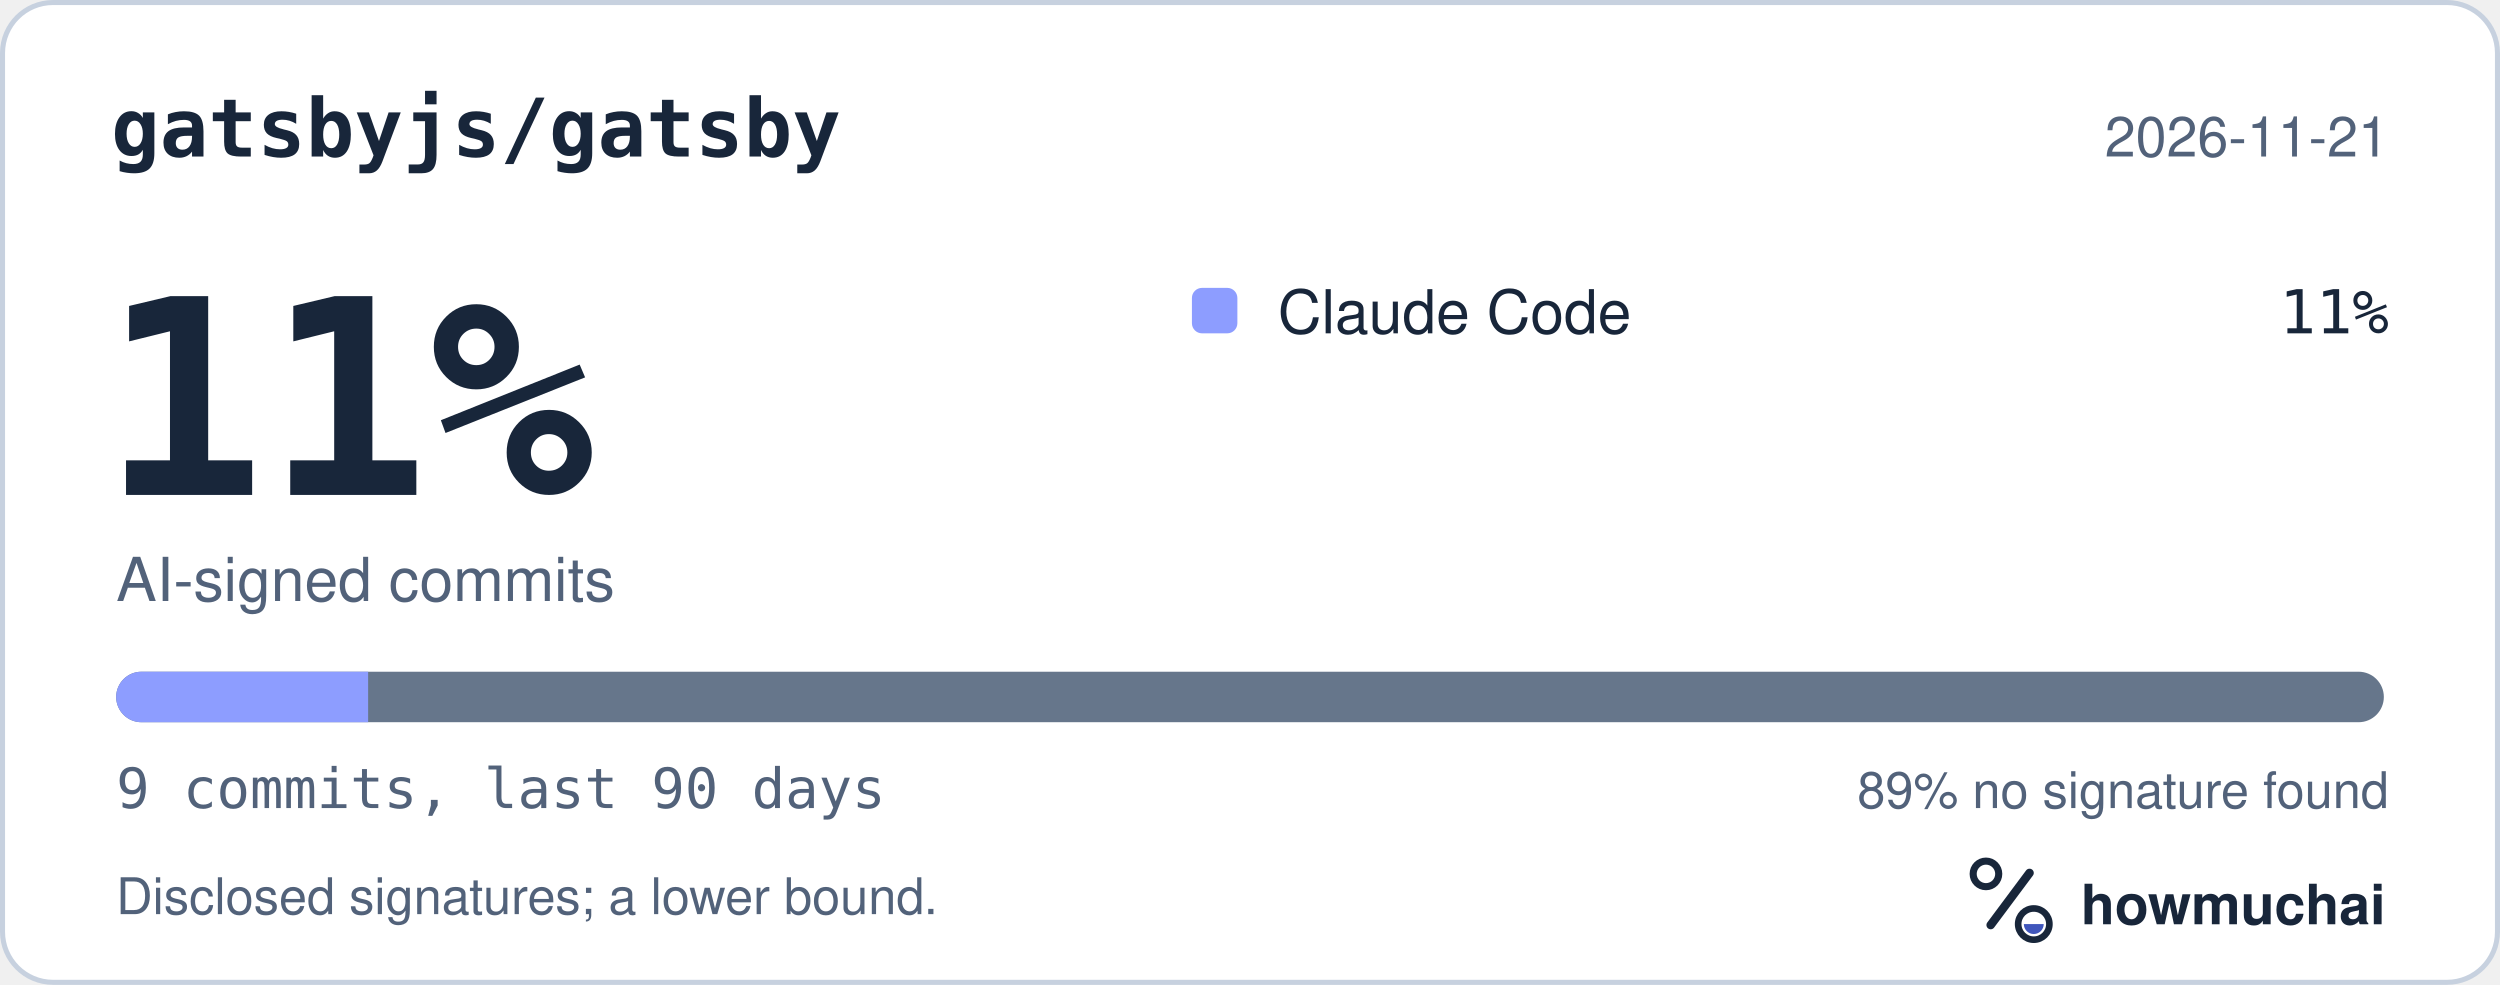
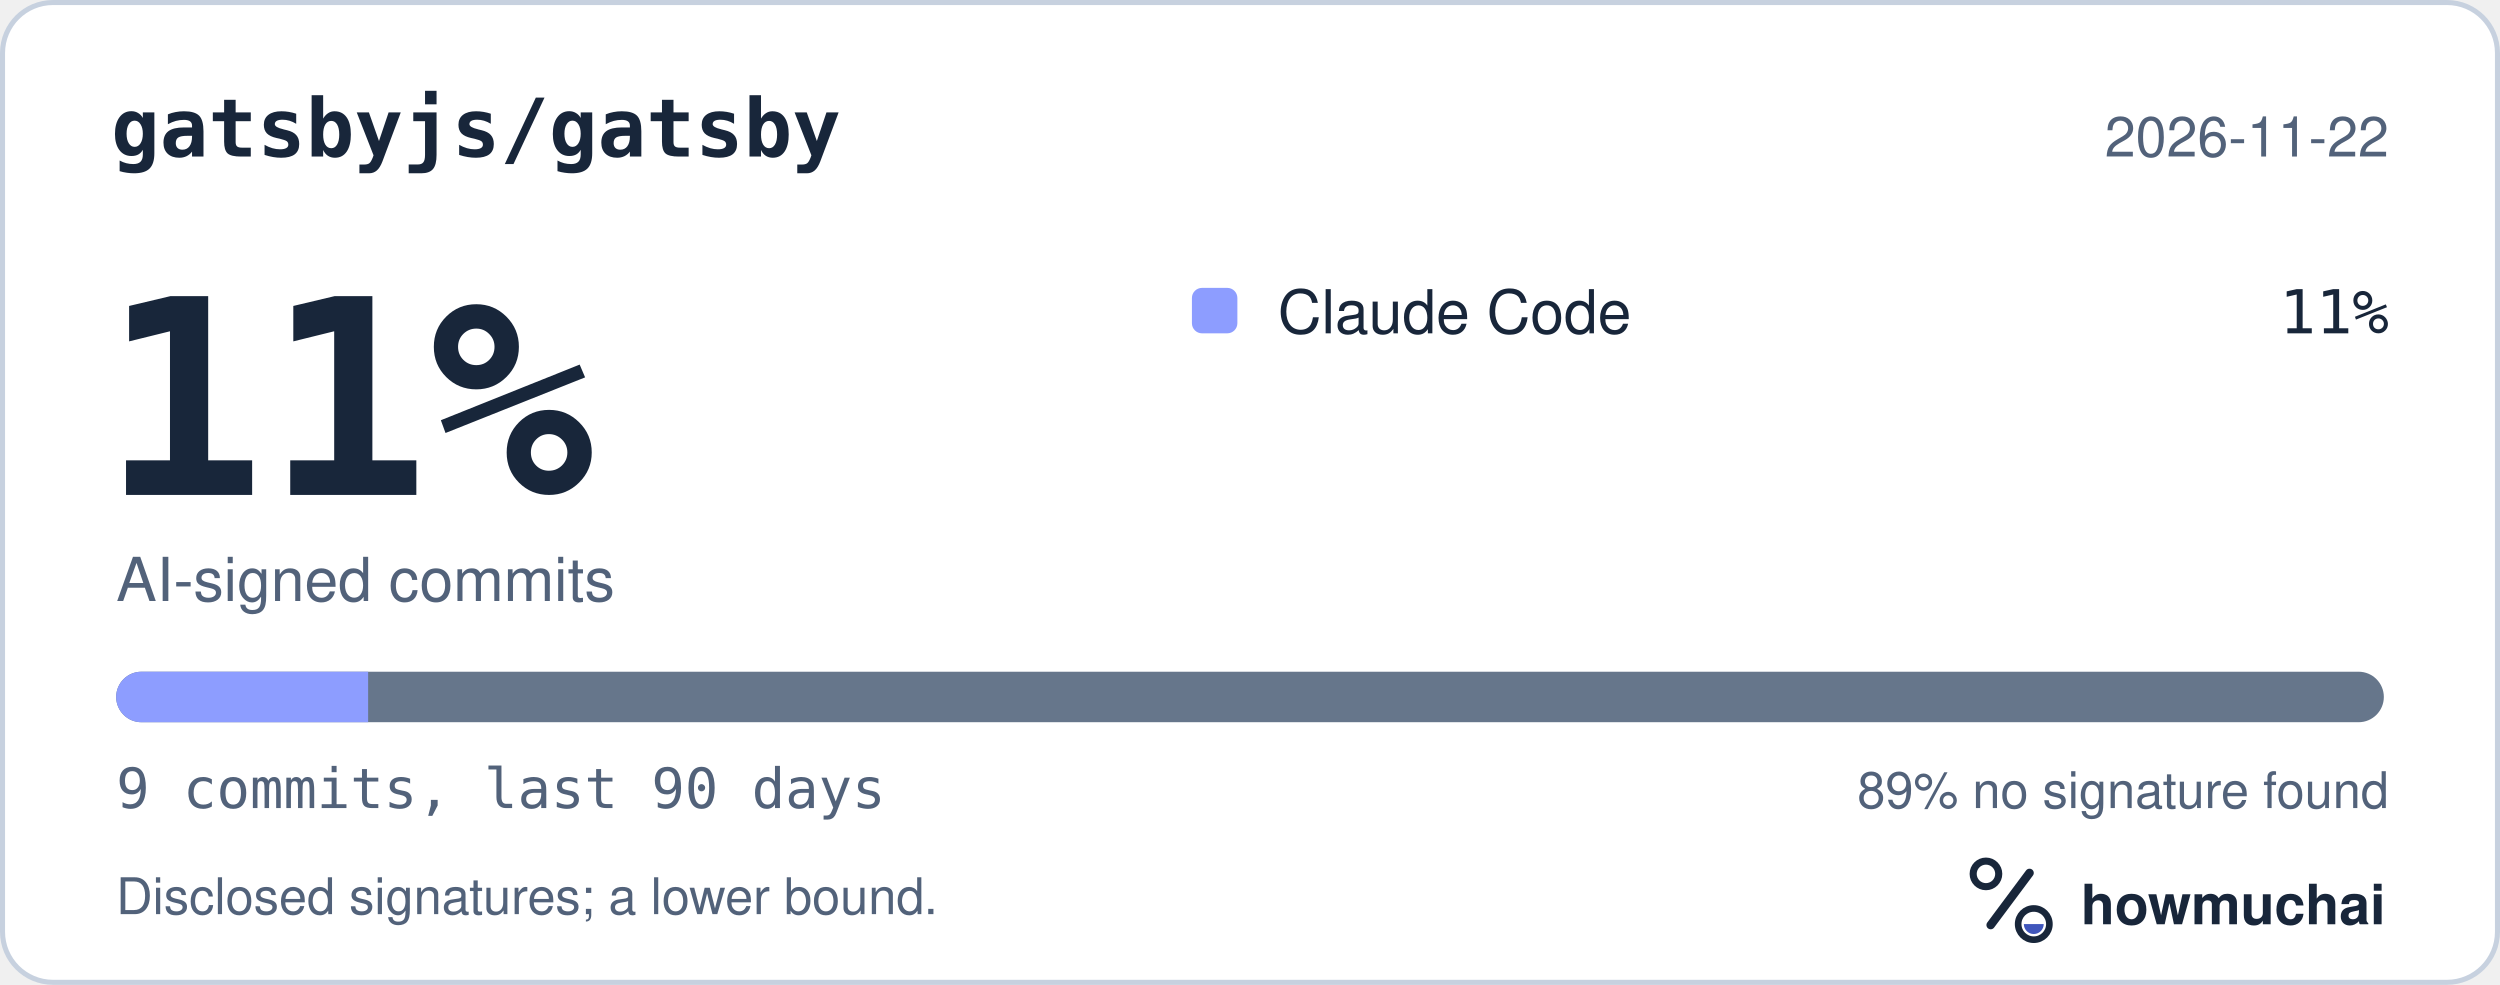
<svg xmlns="http://www.w3.org/2000/svg" width="495" height="195" viewBox="0 0 495 195" role="img" aria-labelledby="hm-t hm-d">
  <rect x="0.5" y="0.5" width="494" height="194" rx="10" fill="#FFFFFF" stroke="#C7D1DF" />
  <text x="22" y="31" fill="#18263A" font-family="ui-monospace, SF Mono, Menlo, Consolas, IBM Plex Mono, monospace" font-size="16" font-weight="600">gatsbyjs/gatsby</text>
-   <text x="473" y="31" fill="#52627A" font-family="-apple-system, BlinkMacSystemFont, Segoe UI, Helvetica, Arial, Fira Sans, sans-serif" font-size="11" text-anchor="end">2026-11-21</text>
+   <text x="473" y="31" fill="#52627A" font-family="-apple-system, BlinkMacSystemFont, Segoe UI, Helvetica, Arial, Fira Sans, sans-serif" font-size="11" text-anchor="end">2026-11-22</text>
  <text x="20" y="98" fill="#18263A" font-family="ui-monospace, SF Mono, Menlo, Consolas, IBM Plex Mono, monospace" font-size="54" font-weight="700">11%</text>
  <text x="23" y="119" fill="#52627A" font-family="-apple-system, BlinkMacSystemFont, Segoe UI, Helvetica, Arial, Fira Sans, sans-serif" font-size="12">AI-signed commits</text>
  <rect x="236" y="57" width="9" height="9" rx="2" fill="#8D9DFF" />
  <text x="253" y="66" fill="#18263A" font-family="-apple-system, BlinkMacSystemFont, Segoe UI, Helvetica, Arial, Fira Sans, sans-serif" font-size="12">Claude Code</text>
  <text x="473" y="66" fill="#18263A" font-family="ui-monospace, SF Mono, Menlo, Consolas, IBM Plex Mono, monospace" font-size="12" text-anchor="end">11%</text>
  <defs>
    <clipPath id="hm-bar">
      <rect x="23" y="133" width="449" height="10" rx="5" />
    </clipPath>
  </defs>
  <rect x="23" y="133" width="449" height="10" rx="5" fill="#66768B" />
  <g clip-path="url(#hm-bar)">
    <rect x="23.00" y="133" width="49.89" height="10" fill="#8D9DFF" />
  </g>
  <text x="23" y="160" fill="#52627A" font-family="ui-monospace, SF Mono, Menlo, Consolas, IBM Plex Mono, monospace" font-size="11">9 commits, last 90 days</text>
  <text x="473" y="160" fill="#52627A" font-family="-apple-system, BlinkMacSystemFont, Segoe UI, Helvetica, Arial, Fira Sans, sans-serif" font-size="10" text-anchor="end">89% no signature found</text>
  <text x="23" y="181" fill="#52627A" font-family="-apple-system, BlinkMacSystemFont, Segoe UI, Helvetica, Arial, Fira Sans, sans-serif" font-size="10">Disclosed signatures; a lower bound.</text>
  <g transform="translate(386 166) scale(0.046875)">
    <circle cx="154" cy="150" r="54" fill="none" stroke="#18263A" stroke-width="30" />
    <path d="M174 366 338 146" fill="none" stroke="#18263A" stroke-width="36" stroke-linecap="round" />
    <circle cx="356" cy="362" r="66" fill="none" stroke="#18263A" stroke-width="28" />
    <path d="M314 362a42 42 0 0 0 84 0Z" fill="#4056BC" />
  </g>
  <text x="412" y="183" fill="#18263A" font-family="-apple-system, BlinkMacSystemFont, Segoe UI, Helvetica, Arial, Fira Sans, sans-serif" font-size="11" font-weight="650">howmuchai</text>
</svg>
